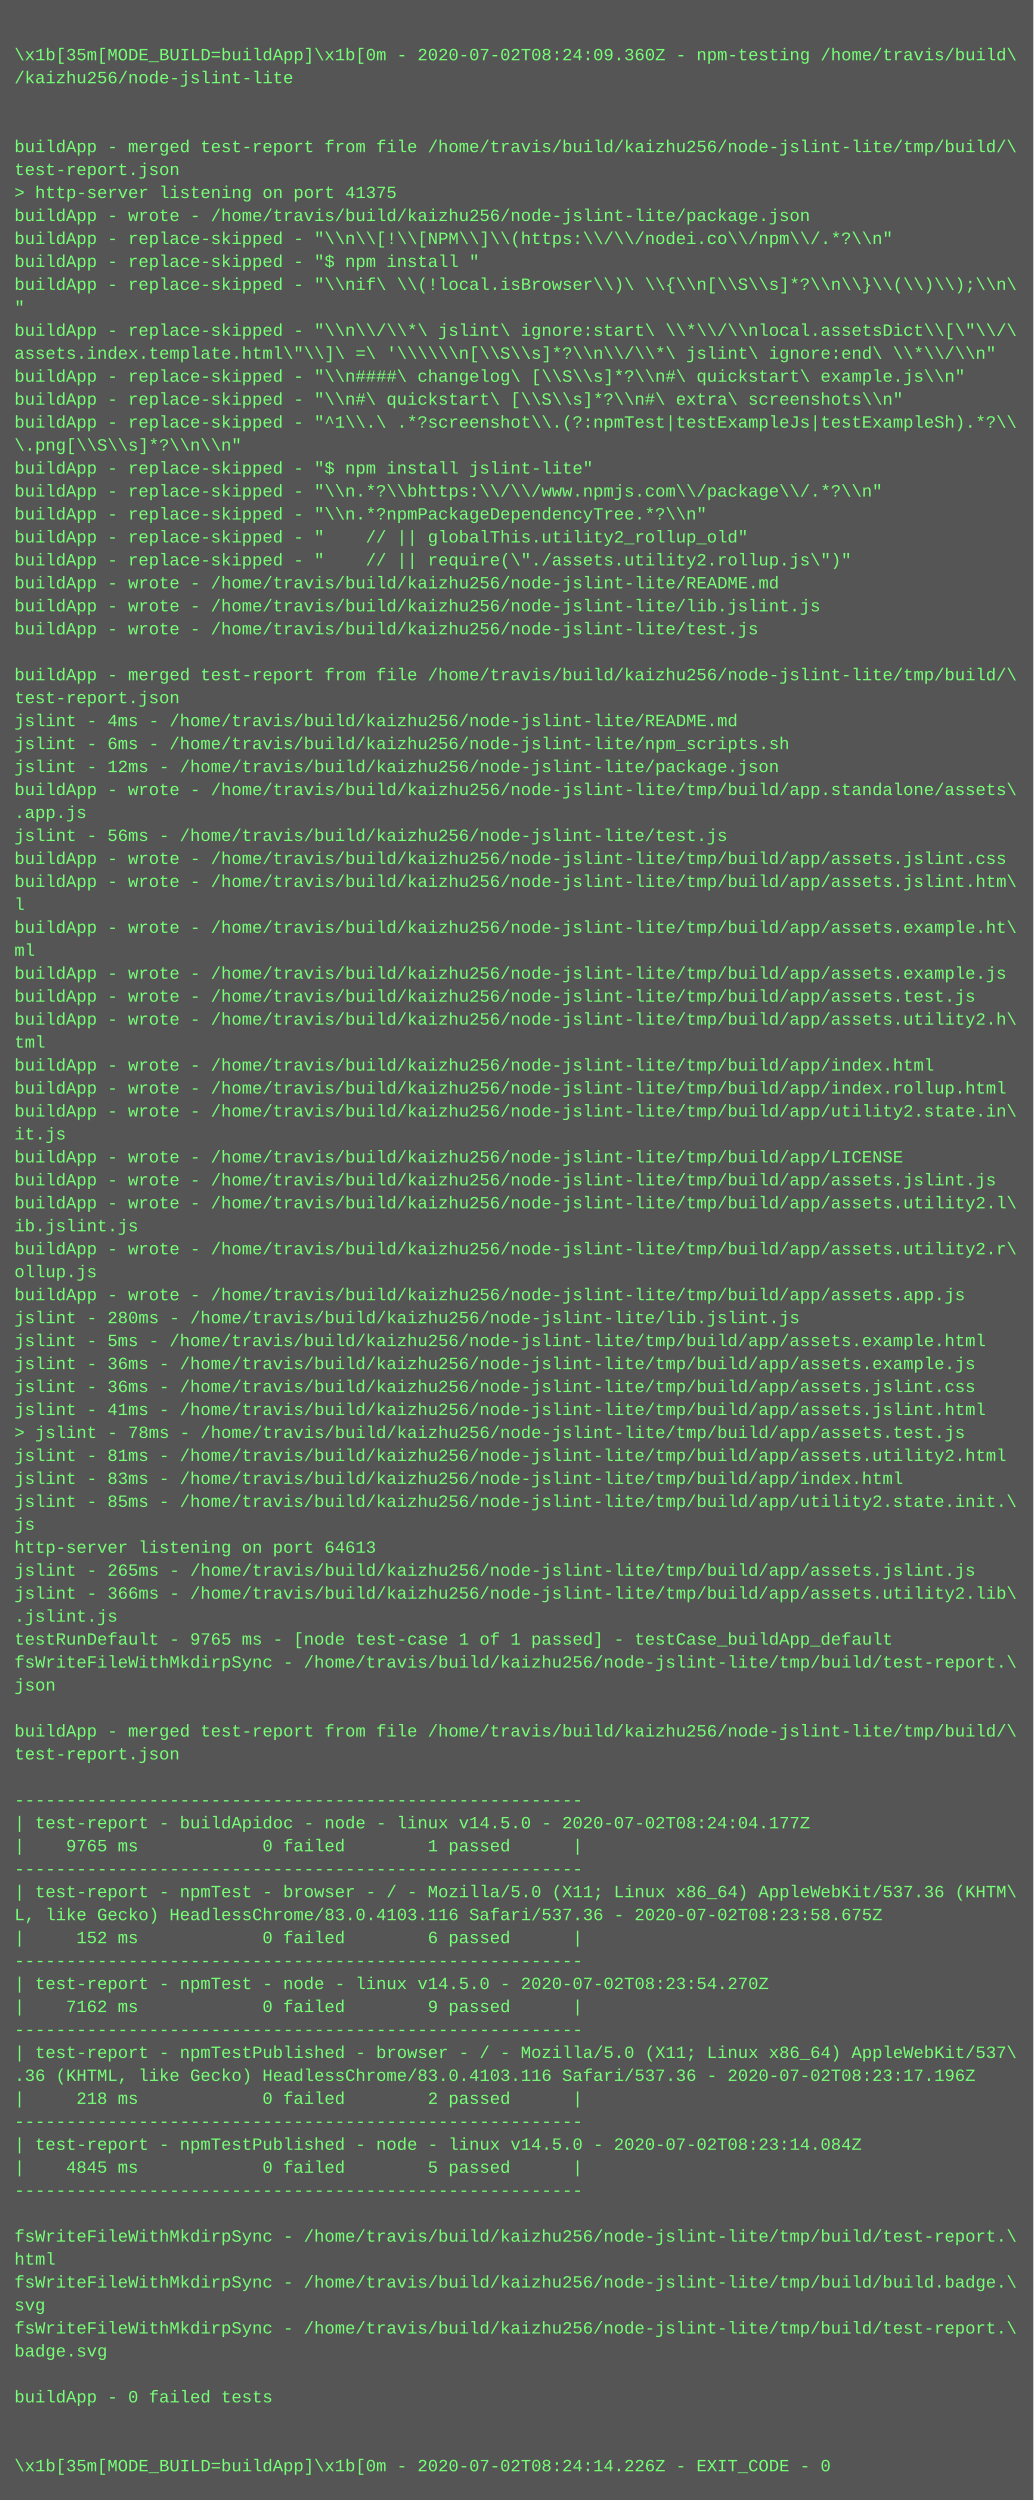
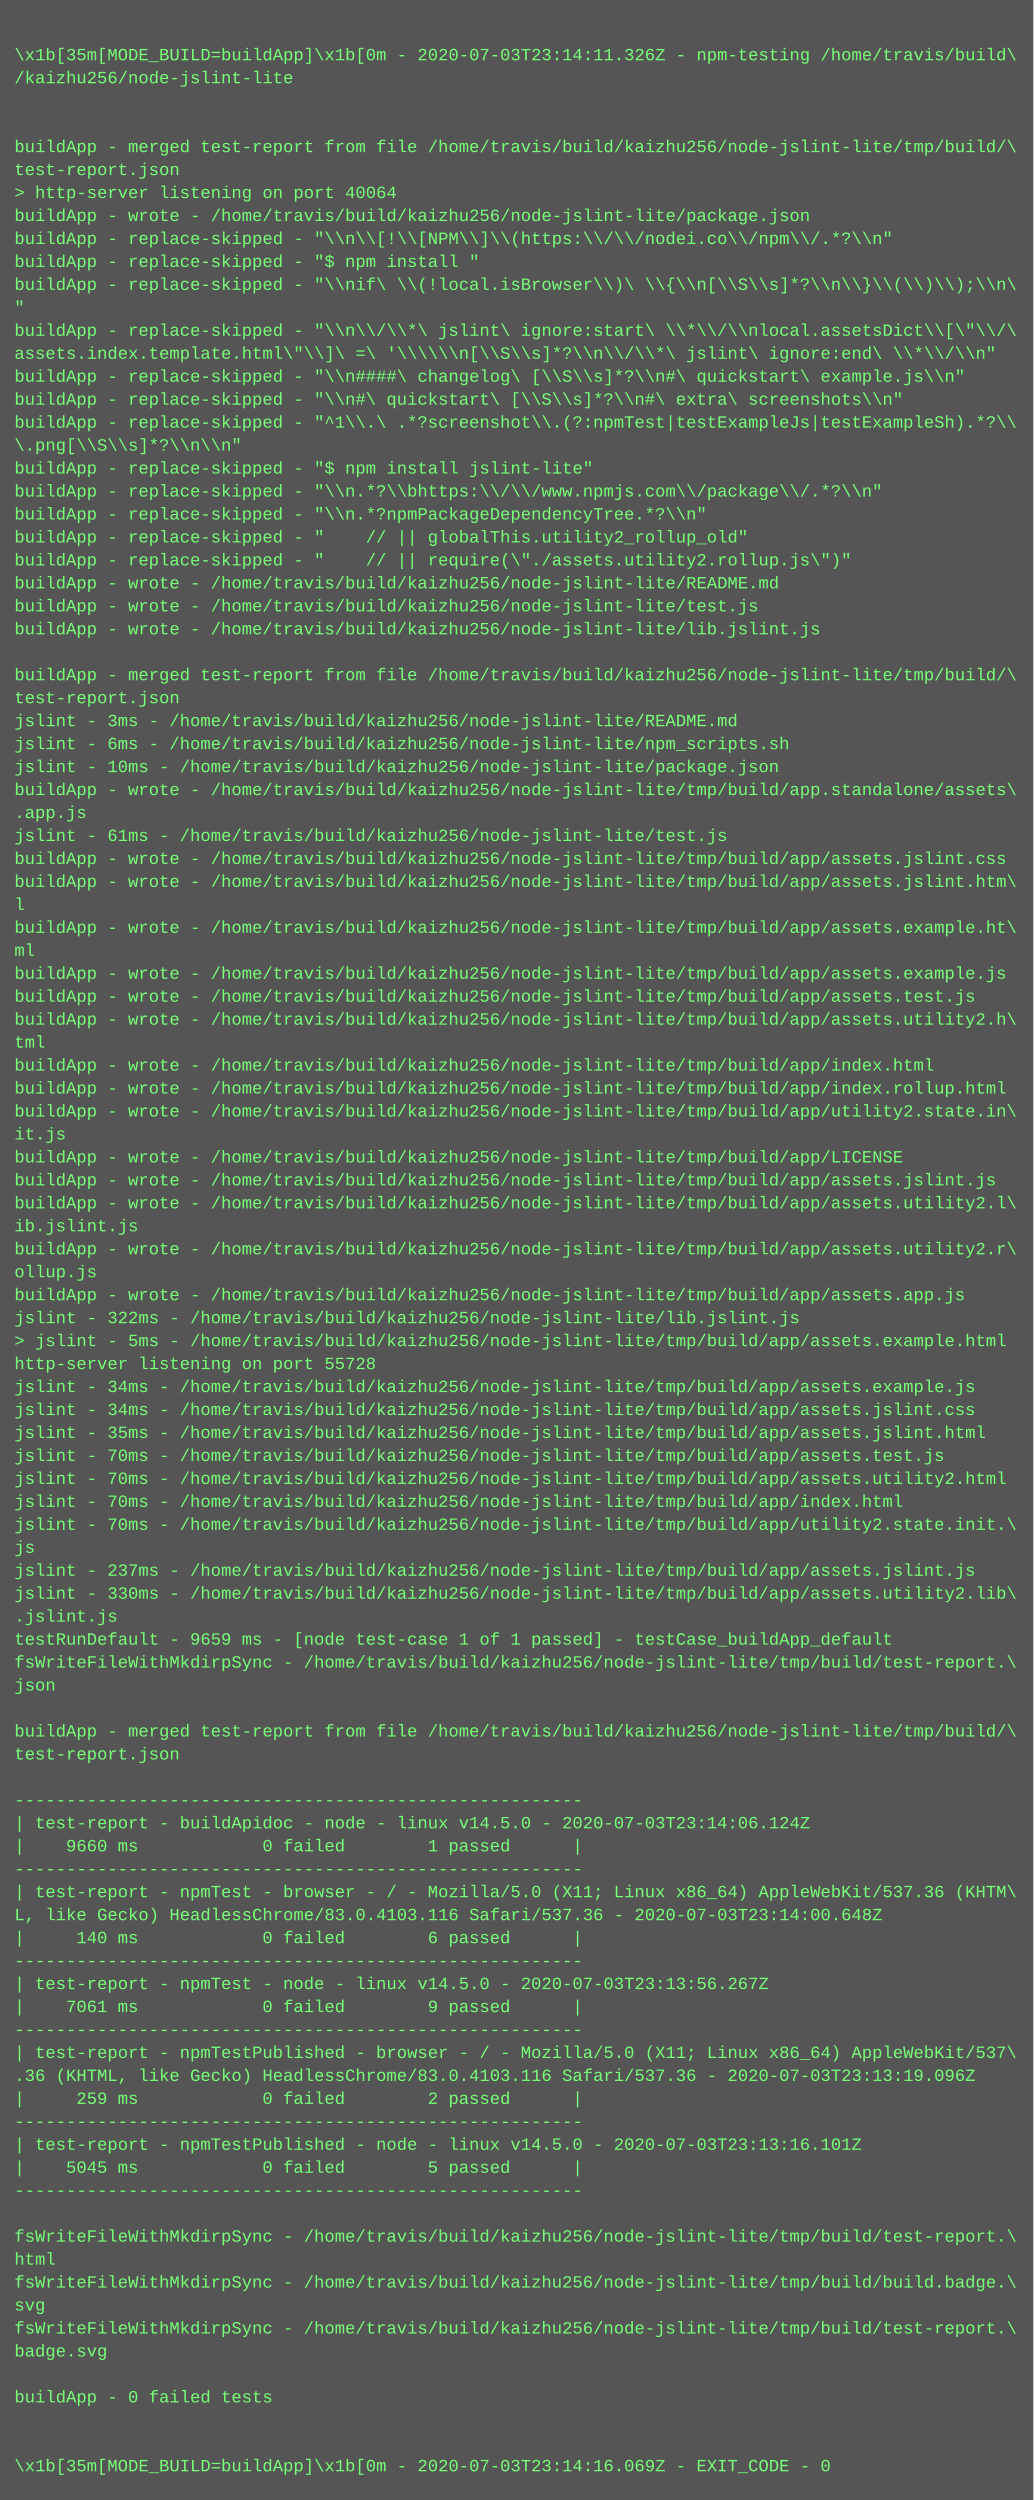
<svg xmlns="http://www.w3.org/2000/svg" height="1742" width="720">
  <rect height="1742" fill="#555" width="720" />
  <text fill="#7f7" font-family="Courier New" font-size="12" xml:space="preserve">
    <tspan x="10" y="26" />
-     <tspan x="10" y="42">\x1b[35m[MODE_BUILD=buildApp]\x1b[0m - 2020-07-02T08:24:09.360Z - npm-testing /home/travis/build\</tspan>
+     <tspan x="10" y="42">\x1b[35m[MODE_BUILD=buildApp]\x1b[0m - 2020-07-03T23:14:11.326Z - npm-testing /home/travis/build\</tspan>
    <tspan x="10" y="58">/kaizhu256/node-jslint-lite</tspan>
    <tspan x="10" y="74" />
    <tspan x="10" y="90" />
    <tspan x="10" y="106">buildApp - merged test-report from file /home/travis/build/kaizhu256/node-jslint-lite/tmp/build/\</tspan>
    <tspan x="10" y="122">test-report.json</tspan>
-     <tspan x="10" y="138">&gt; http-server listening on port 41375</tspan>
+     <tspan x="10" y="138">&gt; http-server listening on port 40064</tspan>
    <tspan x="10" y="154">buildApp - wrote - /home/travis/build/kaizhu256/node-jslint-lite/package.json</tspan>
    <tspan x="10" y="170">buildApp - replace-skipped - "\\n\\[!\\[NPM\\]\\(https:\\/\\/nodei.co\\/npm\\/.*?\\n"</tspan>
    <tspan x="10" y="186">buildApp - replace-skipped - "$ npm install "</tspan>
    <tspan x="10" y="202">buildApp - replace-skipped - "\\nif\ \\(!local.isBrowser\\)\ \\{\\n[\\S\\s]*?\\n\\}\\(\\)\\);\\n\</tspan>
    <tspan x="10" y="218">"</tspan>
    <tspan x="10" y="234">buildApp - replace-skipped - "\\n\\/\\*\ jslint\ ignore:start\ \\*\\/\\nlocal.assetsDict\\[\"\\/\</tspan>
    <tspan x="10" y="250">assets.index.template.html\"\\]\ =\ '\\\\\\n[\\S\\s]*?\\n\\/\\*\ jslint\ ignore:end\ \\*\\/\\n"</tspan>
    <tspan x="10" y="266">buildApp - replace-skipped - "\\n####\ changelog\ [\\S\\s]*?\\n#\ quickstart\ example.js\\n"</tspan>
    <tspan x="10" y="282">buildApp - replace-skipped - "\\n#\ quickstart\ [\\S\\s]*?\\n#\ extra\ screenshots\\n"</tspan>
    <tspan x="10" y="298">buildApp - replace-skipped - "^1\\.\ .*?screenshot\\.(?:npmTest|testExampleJs|testExampleSh).*?\\</tspan>
    <tspan x="10" y="314">\.png[\\S\\s]*?\\n\\n"</tspan>
    <tspan x="10" y="330">buildApp - replace-skipped - "$ npm install jslint-lite"</tspan>
    <tspan x="10" y="346">buildApp - replace-skipped - "\\n.*?\\bhttps:\\/\\/www.npmjs.com\\/package\\/.*?\\n"</tspan>
    <tspan x="10" y="362">buildApp - replace-skipped - "\\n.*?npmPackageDependencyTree.*?\\n"</tspan>
    <tspan x="10" y="378">buildApp - replace-skipped - "    // || globalThis.utility2_rollup_old"</tspan>
    <tspan x="10" y="394">buildApp - replace-skipped - "    // || require(\"./assets.utility2.rollup.js\")"</tspan>
    <tspan x="10" y="410">buildApp - wrote - /home/travis/build/kaizhu256/node-jslint-lite/README.md</tspan>
-     <tspan x="10" y="426">buildApp - wrote - /home/travis/build/kaizhu256/node-jslint-lite/lib.jslint.js</tspan>
-     <tspan x="10" y="442">buildApp - wrote - /home/travis/build/kaizhu256/node-jslint-lite/test.js</tspan>
+     <tspan x="10" y="426">buildApp - wrote - /home/travis/build/kaizhu256/node-jslint-lite/test.js</tspan>
+     <tspan x="10" y="442">buildApp - wrote - /home/travis/build/kaizhu256/node-jslint-lite/lib.jslint.js</tspan>
    <tspan x="10" y="458" />
    <tspan x="10" y="474">buildApp - merged test-report from file /home/travis/build/kaizhu256/node-jslint-lite/tmp/build/\</tspan>
    <tspan x="10" y="490">test-report.json</tspan>
-     <tspan x="10" y="506">jslint - 4ms - /home/travis/build/kaizhu256/node-jslint-lite/README.md</tspan>
+     <tspan x="10" y="506">jslint - 3ms - /home/travis/build/kaizhu256/node-jslint-lite/README.md</tspan>
    <tspan x="10" y="522">jslint - 6ms - /home/travis/build/kaizhu256/node-jslint-lite/npm_scripts.sh</tspan>
-     <tspan x="10" y="538">jslint - 12ms - /home/travis/build/kaizhu256/node-jslint-lite/package.json</tspan>
+     <tspan x="10" y="538">jslint - 10ms - /home/travis/build/kaizhu256/node-jslint-lite/package.json</tspan>
    <tspan x="10" y="554">buildApp - wrote - /home/travis/build/kaizhu256/node-jslint-lite/tmp/build/app.standalone/assets\</tspan>
    <tspan x="10" y="570">.app.js</tspan>
-     <tspan x="10" y="586">jslint - 56ms - /home/travis/build/kaizhu256/node-jslint-lite/test.js</tspan>
+     <tspan x="10" y="586">jslint - 61ms - /home/travis/build/kaizhu256/node-jslint-lite/test.js</tspan>
    <tspan x="10" y="602">buildApp - wrote - /home/travis/build/kaizhu256/node-jslint-lite/tmp/build/app/assets.jslint.css</tspan>
    <tspan x="10" y="618">buildApp - wrote - /home/travis/build/kaizhu256/node-jslint-lite/tmp/build/app/assets.jslint.htm\</tspan>
    <tspan x="10" y="634">l</tspan>
    <tspan x="10" y="650">buildApp - wrote - /home/travis/build/kaizhu256/node-jslint-lite/tmp/build/app/assets.example.ht\</tspan>
    <tspan x="10" y="666">ml</tspan>
    <tspan x="10" y="682">buildApp - wrote - /home/travis/build/kaizhu256/node-jslint-lite/tmp/build/app/assets.example.js</tspan>
    <tspan x="10" y="698">buildApp - wrote - /home/travis/build/kaizhu256/node-jslint-lite/tmp/build/app/assets.test.js</tspan>
    <tspan x="10" y="714">buildApp - wrote - /home/travis/build/kaizhu256/node-jslint-lite/tmp/build/app/assets.utility2.h\</tspan>
    <tspan x="10" y="730">tml</tspan>
    <tspan x="10" y="746">buildApp - wrote - /home/travis/build/kaizhu256/node-jslint-lite/tmp/build/app/index.html</tspan>
    <tspan x="10" y="762">buildApp - wrote - /home/travis/build/kaizhu256/node-jslint-lite/tmp/build/app/index.rollup.html</tspan>
    <tspan x="10" y="778">buildApp - wrote - /home/travis/build/kaizhu256/node-jslint-lite/tmp/build/app/utility2.state.in\</tspan>
    <tspan x="10" y="794">it.js</tspan>
    <tspan x="10" y="810">buildApp - wrote - /home/travis/build/kaizhu256/node-jslint-lite/tmp/build/app/LICENSE</tspan>
    <tspan x="10" y="826">buildApp - wrote - /home/travis/build/kaizhu256/node-jslint-lite/tmp/build/app/assets.jslint.js</tspan>
    <tspan x="10" y="842">buildApp - wrote - /home/travis/build/kaizhu256/node-jslint-lite/tmp/build/app/assets.utility2.l\</tspan>
    <tspan x="10" y="858">ib.jslint.js</tspan>
    <tspan x="10" y="874">buildApp - wrote - /home/travis/build/kaizhu256/node-jslint-lite/tmp/build/app/assets.utility2.r\</tspan>
    <tspan x="10" y="890">ollup.js</tspan>
    <tspan x="10" y="906">buildApp - wrote - /home/travis/build/kaizhu256/node-jslint-lite/tmp/build/app/assets.app.js</tspan>
-     <tspan x="10" y="922">jslint - 280ms - /home/travis/build/kaizhu256/node-jslint-lite/lib.jslint.js</tspan>
-     <tspan x="10" y="938">jslint - 5ms - /home/travis/build/kaizhu256/node-jslint-lite/tmp/build/app/assets.example.html</tspan>
-     <tspan x="10" y="954">jslint - 36ms - /home/travis/build/kaizhu256/node-jslint-lite/tmp/build/app/assets.example.js</tspan>
-     <tspan x="10" y="970">jslint - 36ms - /home/travis/build/kaizhu256/node-jslint-lite/tmp/build/app/assets.jslint.css</tspan>
-     <tspan x="10" y="986">jslint - 41ms - /home/travis/build/kaizhu256/node-jslint-lite/tmp/build/app/assets.jslint.html</tspan>
-     <tspan x="10" y="1002">&gt; jslint - 78ms - /home/travis/build/kaizhu256/node-jslint-lite/tmp/build/app/assets.test.js</tspan>
-     <tspan x="10" y="1018">jslint - 81ms - /home/travis/build/kaizhu256/node-jslint-lite/tmp/build/app/assets.utility2.html</tspan>
-     <tspan x="10" y="1034">jslint - 83ms - /home/travis/build/kaizhu256/node-jslint-lite/tmp/build/app/index.html</tspan>
-     <tspan x="10" y="1050">jslint - 85ms - /home/travis/build/kaizhu256/node-jslint-lite/tmp/build/app/utility2.state.init.\</tspan>
-     <tspan x="10" y="1066">js</tspan>
-     <tspan x="10" y="1082">http-server listening on port 64613</tspan>
-     <tspan x="10" y="1098">jslint - 265ms - /home/travis/build/kaizhu256/node-jslint-lite/tmp/build/app/assets.jslint.js</tspan>
-     <tspan x="10" y="1114">jslint - 366ms - /home/travis/build/kaizhu256/node-jslint-lite/tmp/build/app/assets.utility2.lib\</tspan>
+     <tspan x="10" y="922">jslint - 322ms - /home/travis/build/kaizhu256/node-jslint-lite/lib.jslint.js</tspan>
+     <tspan x="10" y="938">&gt; jslint - 5ms - /home/travis/build/kaizhu256/node-jslint-lite/tmp/build/app/assets.example.html</tspan>
+     <tspan x="10" y="954">http-server listening on port 55728</tspan>
+     <tspan x="10" y="970">jslint - 34ms - /home/travis/build/kaizhu256/node-jslint-lite/tmp/build/app/assets.example.js</tspan>
+     <tspan x="10" y="986">jslint - 34ms - /home/travis/build/kaizhu256/node-jslint-lite/tmp/build/app/assets.jslint.css</tspan>
+     <tspan x="10" y="1002">jslint - 35ms - /home/travis/build/kaizhu256/node-jslint-lite/tmp/build/app/assets.jslint.html</tspan>
+     <tspan x="10" y="1018">jslint - 70ms - /home/travis/build/kaizhu256/node-jslint-lite/tmp/build/app/assets.test.js</tspan>
+     <tspan x="10" y="1034">jslint - 70ms - /home/travis/build/kaizhu256/node-jslint-lite/tmp/build/app/assets.utility2.html</tspan>
+     <tspan x="10" y="1050">jslint - 70ms - /home/travis/build/kaizhu256/node-jslint-lite/tmp/build/app/index.html</tspan>
+     <tspan x="10" y="1066">jslint - 70ms - /home/travis/build/kaizhu256/node-jslint-lite/tmp/build/app/utility2.state.init.\</tspan>
+     <tspan x="10" y="1082">js</tspan>
+     <tspan x="10" y="1098">jslint - 237ms - /home/travis/build/kaizhu256/node-jslint-lite/tmp/build/app/assets.jslint.js</tspan>
+     <tspan x="10" y="1114">jslint - 330ms - /home/travis/build/kaizhu256/node-jslint-lite/tmp/build/app/assets.utility2.lib\</tspan>
    <tspan x="10" y="1130">.jslint.js</tspan>
-     <tspan x="10" y="1146">testRunDefault - 9765 ms - [node test-case 1 of 1 passed] - testCase_buildApp_default</tspan>
+     <tspan x="10" y="1146">testRunDefault - 9659 ms - [node test-case 1 of 1 passed] - testCase_buildApp_default</tspan>
    <tspan x="10" y="1162">fsWriteFileWithMkdirpSync - /home/travis/build/kaizhu256/node-jslint-lite/tmp/build/test-report.\</tspan>
    <tspan x="10" y="1178">json</tspan>
    <tspan x="10" y="1194" />
    <tspan x="10" y="1210">buildApp - merged test-report from file /home/travis/build/kaizhu256/node-jslint-lite/tmp/build/\</tspan>
    <tspan x="10" y="1226">test-report.json</tspan>
    <tspan x="10" y="1242" />
    <tspan x="10" y="1258">-------------------------------------------------------</tspan>
-     <tspan x="10" y="1274">| test-report - buildApidoc - node - linux v14.5.0 - 2020-07-02T08:24:04.177Z</tspan>
-     <tspan x="10" y="1290">|    9765 ms            0 failed        1 passed      |</tspan>
+     <tspan x="10" y="1274">| test-report - buildApidoc - node - linux v14.5.0 - 2020-07-03T23:14:06.124Z</tspan>
+     <tspan x="10" y="1290">|    9660 ms            0 failed        1 passed      |</tspan>
    <tspan x="10" y="1306">-------------------------------------------------------</tspan>
    <tspan x="10" y="1322">| test-report - npmTest - browser - / - Mozilla/5.0 (X11; Linux x86_64) AppleWebKit/537.36 (KHTM\</tspan>
-     <tspan x="10" y="1338">L, like Gecko) HeadlessChrome/83.0.4103.116 Safari/537.36 - 2020-07-02T08:23:58.675Z</tspan>
-     <tspan x="10" y="1354">|     152 ms            0 failed        6 passed      |</tspan>
+     <tspan x="10" y="1338">L, like Gecko) HeadlessChrome/83.0.4103.116 Safari/537.36 - 2020-07-03T23:14:00.648Z</tspan>
+     <tspan x="10" y="1354">|     140 ms            0 failed        6 passed      |</tspan>
    <tspan x="10" y="1370">-------------------------------------------------------</tspan>
-     <tspan x="10" y="1386">| test-report - npmTest - node - linux v14.5.0 - 2020-07-02T08:23:54.270Z</tspan>
-     <tspan x="10" y="1402">|    7162 ms            0 failed        9 passed      |</tspan>
+     <tspan x="10" y="1386">| test-report - npmTest - node - linux v14.5.0 - 2020-07-03T23:13:56.267Z</tspan>
+     <tspan x="10" y="1402">|    7061 ms            0 failed        9 passed      |</tspan>
    <tspan x="10" y="1418">-------------------------------------------------------</tspan>
    <tspan x="10" y="1434">| test-report - npmTestPublished - browser - / - Mozilla/5.0 (X11; Linux x86_64) AppleWebKit/537\</tspan>
-     <tspan x="10" y="1450">.36 (KHTML, like Gecko) HeadlessChrome/83.0.4103.116 Safari/537.36 - 2020-07-02T08:23:17.196Z</tspan>
-     <tspan x="10" y="1466">|     218 ms            0 failed        2 passed      |</tspan>
+     <tspan x="10" y="1450">.36 (KHTML, like Gecko) HeadlessChrome/83.0.4103.116 Safari/537.36 - 2020-07-03T23:13:19.096Z</tspan>
+     <tspan x="10" y="1466">|     259 ms            0 failed        2 passed      |</tspan>
    <tspan x="10" y="1482">-------------------------------------------------------</tspan>
-     <tspan x="10" y="1498">| test-report - npmTestPublished - node - linux v14.5.0 - 2020-07-02T08:23:14.084Z</tspan>
-     <tspan x="10" y="1514">|    4845 ms            0 failed        5 passed      |</tspan>
+     <tspan x="10" y="1498">| test-report - npmTestPublished - node - linux v14.5.0 - 2020-07-03T23:13:16.101Z</tspan>
+     <tspan x="10" y="1514">|    5045 ms            0 failed        5 passed      |</tspan>
    <tspan x="10" y="1530">-------------------------------------------------------</tspan>
    <tspan x="10" y="1546" />
    <tspan x="10" y="1562">fsWriteFileWithMkdirpSync - /home/travis/build/kaizhu256/node-jslint-lite/tmp/build/test-report.\</tspan>
    <tspan x="10" y="1578">html</tspan>
    <tspan x="10" y="1594">fsWriteFileWithMkdirpSync - /home/travis/build/kaizhu256/node-jslint-lite/tmp/build/build.badge.\</tspan>
    <tspan x="10" y="1610">svg</tspan>
    <tspan x="10" y="1626">fsWriteFileWithMkdirpSync - /home/travis/build/kaizhu256/node-jslint-lite/tmp/build/test-report.\</tspan>
    <tspan x="10" y="1642">badge.svg</tspan>
    <tspan x="10" y="1658" />
    <tspan x="10" y="1674">buildApp - 0 failed tests</tspan>
    <tspan x="10" y="1690" />
    <tspan x="10" y="1706" />
-     <tspan x="10" y="1722">\x1b[35m[MODE_BUILD=buildApp]\x1b[0m - 2020-07-02T08:24:14.226Z - EXIT_CODE - 0</tspan>
+     <tspan x="10" y="1722">\x1b[35m[MODE_BUILD=buildApp]\x1b[0m - 2020-07-03T23:14:16.069Z - EXIT_CODE - 0</tspan>
  </text>
</svg>
